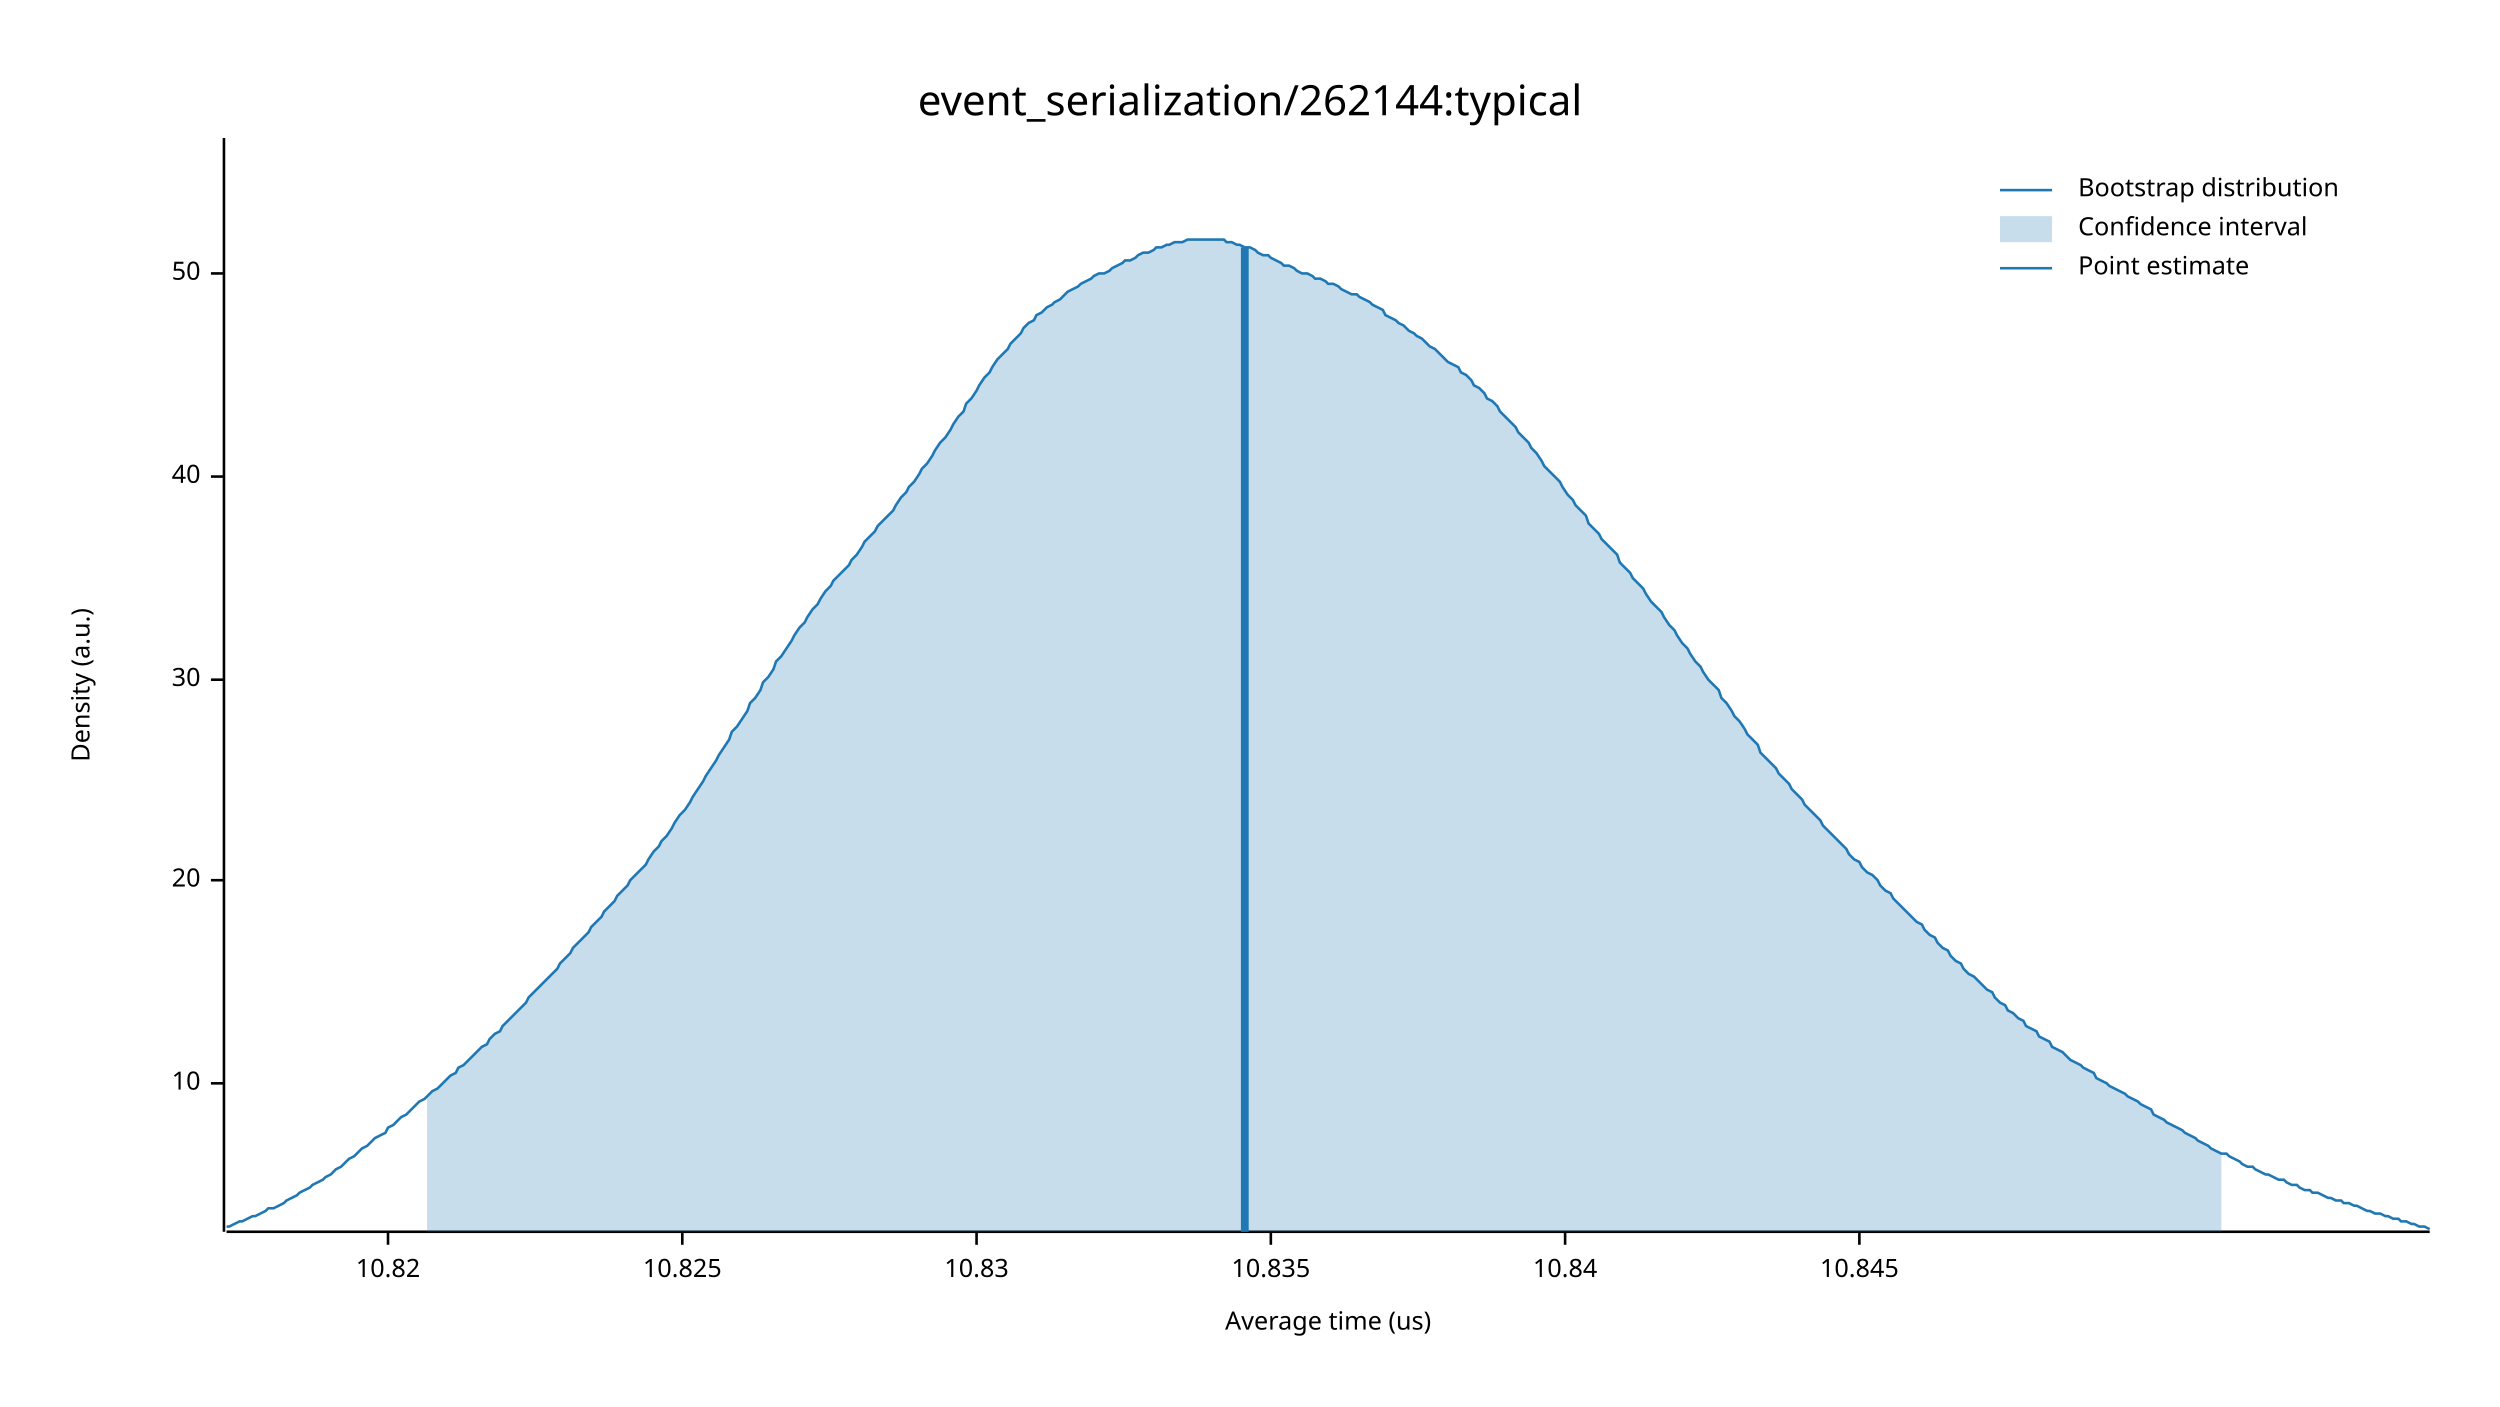
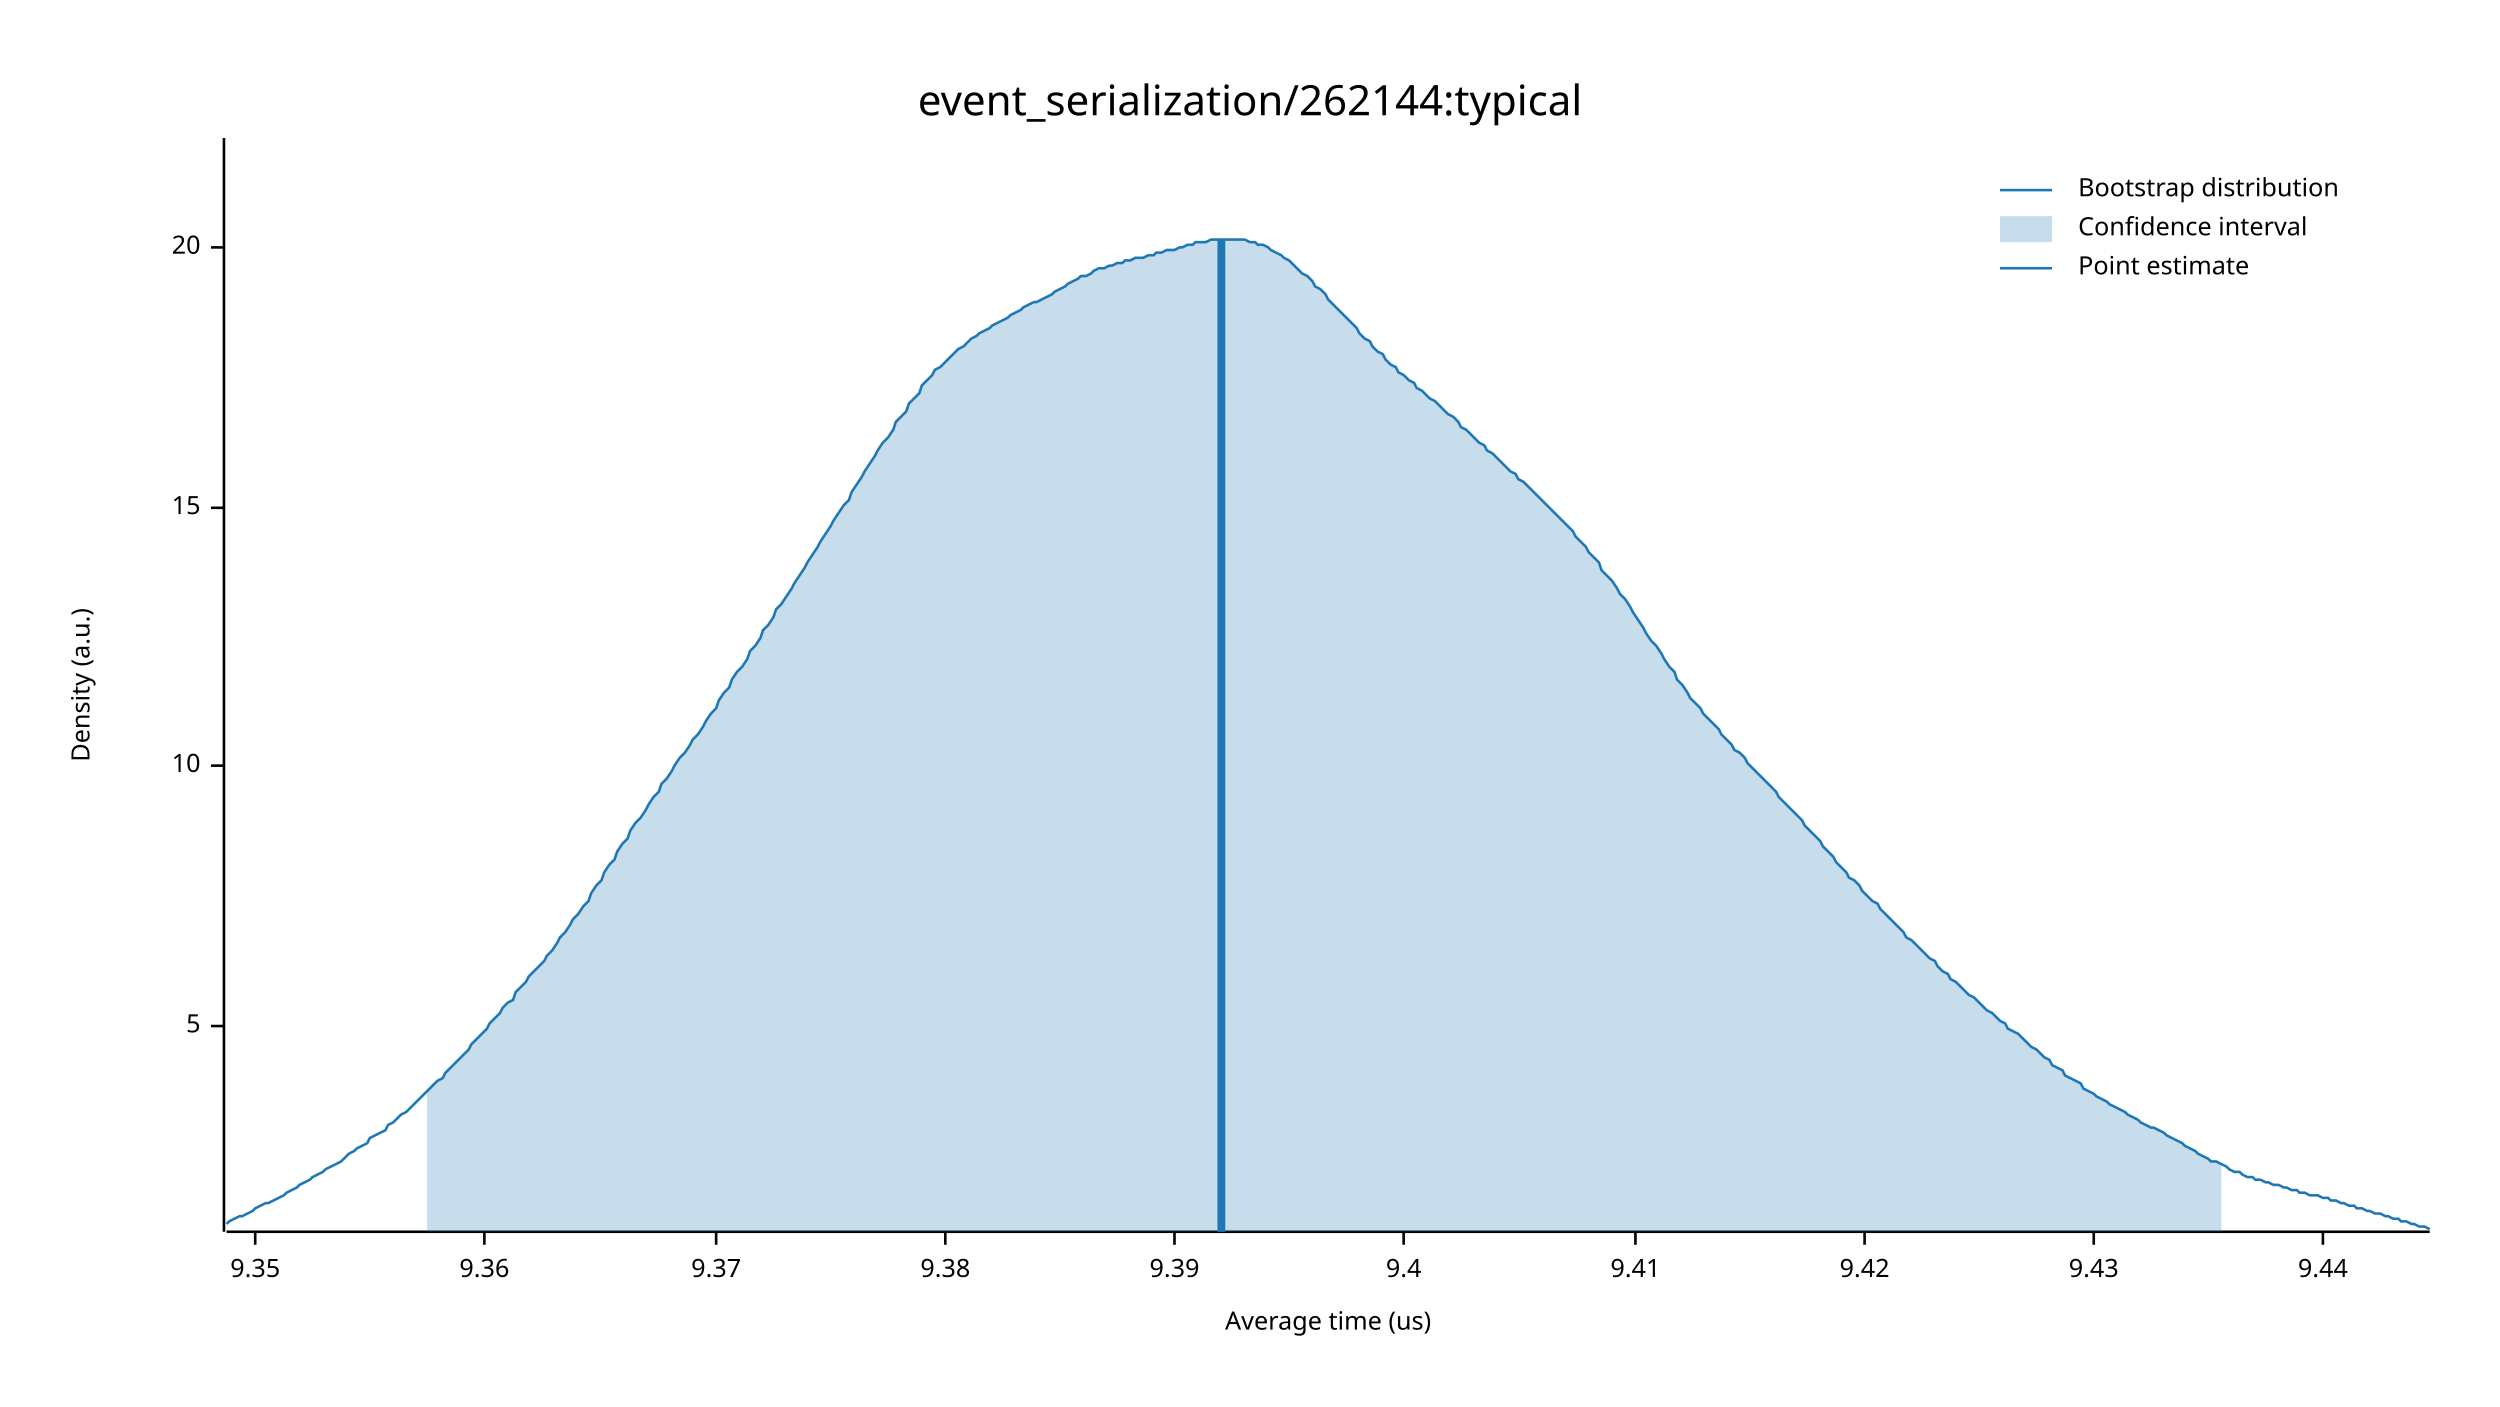
<svg xmlns="http://www.w3.org/2000/svg" width="960" height="540" viewBox="0 0 960 540">
  <text x="480" y="32" dy="0.76em" text-anchor="middle" font-family="sans-serif" font-size="16.129" opacity="1" fill="#000000">
event_serialization/262144:typical
</text>
  <text x="27" y="263" dy="0.76em" text-anchor="middle" font-family="sans-serif" font-size="9.677" opacity="1" fill="#000000" transform="rotate(270, 27, 263)">
Density (a.u.)
</text>
  <text x="510" y="513" dy="-0.5ex" text-anchor="middle" font-family="sans-serif" font-size="9.677" opacity="1" fill="#000000">
Average time (us)
</text>
  <polyline fill="none" opacity="1" stroke="#000000" stroke-width="1" points="86,53 86,473 " />
-   <text x="77" y="416" dy="0.5ex" text-anchor="end" font-family="sans-serif" font-size="9.677" opacity="1" fill="#000000">
+   <text x="77" y="394" dy="0.5ex" text-anchor="end" font-family="sans-serif" font-size="9.677" opacity="1" fill="#000000">
+ 5
+ </text>
+   <polyline fill="none" opacity="1" stroke="#000000" stroke-width="1" points="81,394 86,394 " />
+   <text x="77" y="294" dy="0.5ex" text-anchor="end" font-family="sans-serif" font-size="9.677" opacity="1" fill="#000000">
10
</text>
-   <polyline fill="none" opacity="1" stroke="#000000" stroke-width="1" points="81,416 86,416 " />
-   <text x="77" y="338" dy="0.5ex" text-anchor="end" font-family="sans-serif" font-size="9.677" opacity="1" fill="#000000">
+   <polyline fill="none" opacity="1" stroke="#000000" stroke-width="1" points="81,294 86,294 " />
+   <text x="77" y="195" dy="0.5ex" text-anchor="end" font-family="sans-serif" font-size="9.677" opacity="1" fill="#000000">
+ 15
+ </text>
+   <polyline fill="none" opacity="1" stroke="#000000" stroke-width="1" points="81,195 86,195 " />
+   <text x="77" y="95" dy="0.5ex" text-anchor="end" font-family="sans-serif" font-size="9.677" opacity="1" fill="#000000">
20
</text>
-   <polyline fill="none" opacity="1" stroke="#000000" stroke-width="1" points="81,338 86,338 " />
-   <text x="77" y="261" dy="0.5ex" text-anchor="end" font-family="sans-serif" font-size="9.677" opacity="1" fill="#000000">
- 30
+   <polyline fill="none" opacity="1" stroke="#000000" stroke-width="1" points="81,95 86,95 " />
+   <polyline fill="none" opacity="1" stroke="#000000" stroke-width="1" points="87,473 933,473 " />
+   <text x="98" y="483" dy="0.76em" text-anchor="middle" font-family="sans-serif" font-size="9.677" opacity="1" fill="#000000">
+ 9.35
</text>
-   <polyline fill="none" opacity="1" stroke="#000000" stroke-width="1" points="81,261 86,261 " />
-   <text x="77" y="183" dy="0.5ex" text-anchor="end" font-family="sans-serif" font-size="9.677" opacity="1" fill="#000000">
- 40
+   <polyline fill="none" opacity="1" stroke="#000000" stroke-width="1" points="98,473 98,478 " />
+   <text x="186" y="483" dy="0.76em" text-anchor="middle" font-family="sans-serif" font-size="9.677" opacity="1" fill="#000000">
+ 9.36
</text>
-   <polyline fill="none" opacity="1" stroke="#000000" stroke-width="1" points="81,183 86,183 " />
-   <text x="77" y="105" dy="0.5ex" text-anchor="end" font-family="sans-serif" font-size="9.677" opacity="1" fill="#000000">
- 50
+   <polyline fill="none" opacity="1" stroke="#000000" stroke-width="1" points="186,473 186,478 " />
+   <text x="275" y="483" dy="0.76em" text-anchor="middle" font-family="sans-serif" font-size="9.677" opacity="1" fill="#000000">
+ 9.37
</text>
-   <polyline fill="none" opacity="1" stroke="#000000" stroke-width="1" points="81,105 86,105 " />
-   <polyline fill="none" opacity="1" stroke="#000000" stroke-width="1" points="87,473 933,473 " />
-   <text x="149" y="483" dy="0.76em" text-anchor="middle" font-family="sans-serif" font-size="9.677" opacity="1" fill="#000000">
- 10.82
+   <polyline fill="none" opacity="1" stroke="#000000" stroke-width="1" points="275,473 275,478 " />
+   <text x="363" y="483" dy="0.76em" text-anchor="middle" font-family="sans-serif" font-size="9.677" opacity="1" fill="#000000">
+ 9.38
</text>
-   <polyline fill="none" opacity="1" stroke="#000000" stroke-width="1" points="149,473 149,478 " />
-   <text x="262" y="483" dy="0.76em" text-anchor="middle" font-family="sans-serif" font-size="9.677" opacity="1" fill="#000000">
- 10.825
+   <polyline fill="none" opacity="1" stroke="#000000" stroke-width="1" points="363,473 363,478 " />
+   <text x="451" y="483" dy="0.76em" text-anchor="middle" font-family="sans-serif" font-size="9.677" opacity="1" fill="#000000">
+ 9.39
</text>
-   <polyline fill="none" opacity="1" stroke="#000000" stroke-width="1" points="262,473 262,478 " />
-   <text x="375" y="483" dy="0.76em" text-anchor="middle" font-family="sans-serif" font-size="9.677" opacity="1" fill="#000000">
- 10.83
+   <polyline fill="none" opacity="1" stroke="#000000" stroke-width="1" points="451,473 451,478 " />
+   <text x="539" y="483" dy="0.76em" text-anchor="middle" font-family="sans-serif" font-size="9.677" opacity="1" fill="#000000">
+ 9.4
</text>
-   <polyline fill="none" opacity="1" stroke="#000000" stroke-width="1" points="375,473 375,478 " />
-   <text x="488" y="483" dy="0.76em" text-anchor="middle" font-family="sans-serif" font-size="9.677" opacity="1" fill="#000000">
- 10.835
+   <polyline fill="none" opacity="1" stroke="#000000" stroke-width="1" points="539,473 539,478 " />
+   <text x="628" y="483" dy="0.76em" text-anchor="middle" font-family="sans-serif" font-size="9.677" opacity="1" fill="#000000">
+ 9.41
</text>
-   <polyline fill="none" opacity="1" stroke="#000000" stroke-width="1" points="488,473 488,478 " />
-   <text x="601" y="483" dy="0.76em" text-anchor="middle" font-family="sans-serif" font-size="9.677" opacity="1" fill="#000000">
- 10.84
+   <polyline fill="none" opacity="1" stroke="#000000" stroke-width="1" points="628,473 628,478 " />
+   <text x="716" y="483" dy="0.76em" text-anchor="middle" font-family="sans-serif" font-size="9.677" opacity="1" fill="#000000">
+ 9.42
</text>
-   <polyline fill="none" opacity="1" stroke="#000000" stroke-width="1" points="601,473 601,478 " />
-   <text x="714" y="483" dy="0.76em" text-anchor="middle" font-family="sans-serif" font-size="9.677" opacity="1" fill="#000000">
- 10.845
+   <polyline fill="none" opacity="1" stroke="#000000" stroke-width="1" points="716,473 716,478 " />
+   <text x="804" y="483" dy="0.76em" text-anchor="middle" font-family="sans-serif" font-size="9.677" opacity="1" fill="#000000">
+ 9.43
</text>
-   <polyline fill="none" opacity="1" stroke="#000000" stroke-width="1" points="714,473 714,478 " />
-   <polyline fill="none" opacity="1" stroke="#1F78B4" stroke-width="1" points="87,471 88,471 90,470 92,469 93,469 95,468 97,467 98,467 100,466 102,465 103,464 105,464 107,463 109,462 110,461 112,460 114,459 115,458 117,457 119,456 120,455 122,454 124,453 125,452 127,451 129,449 131,448 132,447 134,445 136,444 137,443 139,441 141,440 142,439 144,437 146,436 148,435 149,433 151,432 153,430 154,429 156,428 158,426 159,425 161,423 163,422 164,421 166,419 168,418 170,416 171,415 173,413 175,412 176,410 178,409 180,407 181,406 183,404 185,402 187,401 188,399 190,397 192,396 193,394 195,392 197,390 198,389 200,387 202,385 203,383 205,381 207,379 209,377 210,376 212,374 214,372 215,370 217,368 219,366 220,364 222,362 224,360 226,358 227,356 229,354 231,352 232,350 234,348 236,346 237,344 239,342 241,340 242,338 244,336 246,334 248,332 249,330 251,327 253,325 254,323 256,321 258,318 259,316 261,313 263,311 265,308 266,306 268,303 270,300 271,298 273,295 275,292 276,290 278,287 280,284 281,281 283,279 285,276 287,273 288,270 290,268 292,265 293,262 295,260 297,257 298,254 300,252 302,249 304,246 305,244 307,241 309,239 310,237 312,234 314,232 315,230 317,227 319,225 320,223 322,221 324,219 326,217 327,215 329,213 331,210 332,208 334,206 336,204 337,202 339,200 341,198 343,196 344,194 346,191 348,189 349,187 351,185 353,182 354,180 356,178 358,175 359,173 361,170 363,168 365,165 366,163 368,160 370,158 371,155 373,153 375,150 376,148 378,145 380,143 381,141 383,138 385,136 387,134 388,132 390,130 392,128 393,126 395,124 397,123 398,121 400,120 402,118 404,117 405,116 407,115 409,113 410,112 412,111 414,110 415,109 417,108 419,107 420,106 422,105 424,105 426,104 427,103 429,102 431,101 432,100 434,100 436,99 437,98 439,97 441,97 443,96 444,95 446,95 448,94 449,94 451,93 453,93 454,93 456,92 458,92 459,92 461,92 463,92 465,92 466,92 468,92 470,92 471,93 473,93 475,94 476,94 478,95 480,95 482,96 483,97 485,98 487,98 488,99 490,100 492,101 493,102 495,102 497,103 498,104 500,105 502,105 504,106 505,107 507,107 509,108 510,109 512,109 514,110 515,111 517,112 519,113 521,113 522,114 524,115 526,116 527,117 529,118 531,119 532,121 534,122 536,123 537,124 539,125 541,127 543,128 544,129 546,130 548,132 549,133 551,134 553,136 554,137 556,139 558,140 560,141 561,143 563,144 565,146 566,148 568,149 570,151 571,153 573,154 575,156 576,158 578,160 580,162 582,164 583,166 585,168 587,170 588,172 590,174 592,177 593,179 595,181 597,183 599,185 600,187 602,190 604,192 605,194 607,196 609,198 610,201 612,203 614,205 615,207 617,209 619,211 621,213 622,216 624,218 626,220 627,222 629,224 631,226 632,228 634,231 636,233 638,235 639,237 641,240 643,242 644,244 646,247 648,249 649,251 651,254 653,256 654,258 656,261 658,263 660,265 661,268 663,270 665,273 666,275 668,277 670,280 671,282 673,284 675,286 676,289 678,291 680,293 682,295 683,297 685,299 687,301 688,303 690,305 692,307 693,309 695,311 697,313 699,315 700,317 702,319 704,321 705,322 707,324 709,326 710,328 712,330 714,331 715,333 717,335 719,336 721,338 722,340 724,342 726,343 727,345 729,347 731,349 732,350 734,352 736,354 738,355 739,357 741,359 743,360 744,362 746,364 748,365 749,367 751,369 753,370 754,372 756,374 758,375 760,377 761,378 763,380 765,381 766,383 768,385 770,386 771,388 773,389 775,391 777,392 778,394 780,395 782,396 783,398 785,399 787,400 788,402 790,403 792,404 793,405 795,407 797,408 799,409 800,410 802,411 804,412 805,414 807,415 809,416 810,417 812,418 814,419 816,420 817,421 819,422 821,423 822,424 824,425 826,426 827,428 829,429 831,430 832,431 834,432 836,433 838,434 839,435 841,436 843,437 844,438 846,439 848,440 849,441 851,442 853,443 855,443 856,444 858,445 860,446 861,447 863,448 865,448 866,449 868,450 870,451 871,451 873,452 875,453 877,453 878,454 880,455 882,455 883,456 885,457 887,457 888,458 890,458 892,459 894,460 895,460 897,461 899,461 900,462 902,462 904,463 905,463 907,464 909,465 910,465 912,466 914,466 916,467 917,467 919,468 921,468 922,469 924,469 926,470 927,470 929,471 931,471 933,472 " />
-   <polygon opacity="0.25" fill="#1F78B4" points="164,421 166,419 168,418 170,416 171,415 173,413 175,412 176,410 178,409 180,407 181,406 183,404 185,402 187,401 188,399 190,397 192,396 193,394 195,392 197,390 198,389 200,387 202,385 203,383 205,381 207,379 209,377 210,376 212,374 214,372 215,370 217,368 219,366 220,364 222,362 224,360 226,358 227,356 229,354 231,352 232,350 234,348 236,346 237,344 239,342 241,340 242,338 244,336 246,334 248,332 249,330 251,327 253,325 254,323 256,321 258,318 259,316 261,313 263,311 265,308 266,306 268,303 270,300 271,298 273,295 275,292 276,290 278,287 280,284 281,281 283,279 285,276 287,273 288,270 290,268 292,265 293,262 295,260 297,257 298,254 300,252 302,249 304,246 305,244 307,241 309,239 310,237 312,234 314,232 315,230 317,227 319,225 320,223 322,221 324,219 326,217 327,215 329,213 331,210 332,208 334,206 336,204 337,202 339,200 341,198 343,196 344,194 346,191 348,189 349,187 351,185 353,182 354,180 356,178 358,175 359,173 361,170 363,168 365,165 366,163 368,160 370,158 371,155 373,153 375,150 376,148 378,145 380,143 381,141 383,138 385,136 387,134 388,132 390,130 392,128 393,126 395,124 397,123 398,121 400,120 402,118 404,117 405,116 407,115 409,113 410,112 412,111 414,110 415,109 417,108 419,107 420,106 422,105 424,105 426,104 427,103 429,102 431,101 432,100 434,100 436,99 437,98 439,97 441,97 443,96 444,95 446,95 448,94 449,94 451,93 453,93 454,93 456,92 458,92 459,92 461,92 463,92 465,92 466,92 468,92 470,92 471,93 473,93 475,94 476,94 478,95 480,95 482,96 483,97 485,98 487,98 488,99 490,100 492,101 493,102 495,102 497,103 498,104 500,105 502,105 504,106 505,107 507,107 509,108 510,109 512,109 514,110 515,111 517,112 519,113 521,113 522,114 524,115 526,116 527,117 529,118 531,119 532,121 534,122 536,123 537,124 539,125 541,127 543,128 544,129 546,130 548,132 549,133 551,134 553,136 554,137 556,139 558,140 560,141 561,143 563,144 565,146 566,148 568,149 570,151 571,153 573,154 575,156 576,158 578,160 580,162 582,164 583,166 585,168 587,170 588,172 590,174 592,177 593,179 595,181 597,183 599,185 600,187 602,190 604,192 605,194 607,196 609,198 610,201 612,203 614,205 615,207 617,209 619,211 621,213 622,216 624,218 626,220 627,222 629,224 631,226 632,228 634,231 636,233 638,235 639,237 641,240 643,242 644,244 646,247 648,249 649,251 651,254 653,256 654,258 656,261 658,263 660,265 661,268 663,270 665,273 666,275 668,277 670,280 671,282 673,284 675,286 676,289 678,291 680,293 682,295 683,297 685,299 687,301 688,303 690,305 692,307 693,309 695,311 697,313 699,315 700,317 702,319 704,321 705,322 707,324 709,326 710,328 712,330 714,331 715,333 717,335 719,336 721,338 722,340 724,342 726,343 727,345 729,347 731,349 732,350 734,352 736,354 738,355 739,357 741,359 743,360 744,362 746,364 748,365 749,367 751,369 753,370 754,372 756,374 758,375 760,377 761,378 763,380 765,381 766,383 768,385 770,386 771,388 773,389 775,391 777,392 778,394 780,395 782,396 783,398 785,399 787,400 788,402 790,403 792,404 793,405 795,407 797,408 799,409 800,410 802,411 804,412 805,414 807,415 809,416 810,417 812,418 814,419 816,420 817,421 819,422 821,423 822,424 824,425 826,426 827,428 829,429 831,430 832,431 834,432 836,433 838,434 839,435 841,436 843,437 844,438 846,439 848,440 849,441 851,442 853,443 853,473 164,473 " />
-   <polyline fill="none" opacity="1" stroke="#1F78B4" stroke-width="3" points="478,473 478,95 " />
+   <polyline fill="none" opacity="1" stroke="#000000" stroke-width="1" points="804,473 804,478 " />
+   <text x="892" y="483" dy="0.76em" text-anchor="middle" font-family="sans-serif" font-size="9.677" opacity="1" fill="#000000">
+ 9.44
+ </text>
+   <polyline fill="none" opacity="1" stroke="#000000" stroke-width="1" points="892,473 892,478 " />
+   <polyline fill="none" opacity="1" stroke="#1F78B4" stroke-width="1" points="87,470 88,469 90,468 92,467 93,467 95,466 97,465 98,464 100,463 102,462 103,462 105,461 107,460 109,459 110,458 112,457 114,456 115,455 117,454 119,453 120,452 122,451 124,450 125,449 127,448 129,447 131,446 132,445 134,443 136,442 137,441 139,440 141,439 142,437 144,436 146,435 148,434 149,432 151,431 153,429 154,428 156,427 158,425 159,424 161,422 163,420 164,419 166,417 168,415 170,414 171,412 173,410 175,408 176,407 178,405 180,403 181,401 183,399 185,397 187,395 188,393 190,391 192,389 193,387 195,385 197,384 198,381 200,379 202,377 203,375 205,373 207,371 209,369 210,367 212,365 214,362 215,360 217,358 219,355 220,353 222,351 224,348 226,346 227,343 229,340 231,338 232,335 234,332 236,330 237,327 239,324 241,322 242,319 244,316 246,314 248,311 249,309 251,306 253,304 254,301 256,299 258,296 259,294 261,291 263,289 265,286 266,284 268,282 270,279 271,277 273,274 275,272 276,269 278,266 280,264 281,261 283,258 285,256 287,253 288,250 290,248 292,245 293,242 295,240 297,237 298,234 300,232 302,229 304,226 305,224 307,221 309,218 310,216 312,213 314,210 315,208 317,205 319,202 320,200 322,197 324,194 326,192 327,189 329,186 331,183 332,181 334,178 336,175 337,173 339,170 341,168 343,165 344,162 346,160 348,158 349,155 351,153 353,151 354,148 356,146 358,144 359,142 361,141 363,139 365,137 366,136 368,134 370,133 371,132 373,130 375,129 376,128 378,127 380,126 381,125 383,124 385,123 387,122 388,121 390,120 392,119 393,118 395,117 397,116 398,116 400,115 402,114 404,113 405,112 407,111 409,110 410,109 412,108 414,107 415,106 417,106 419,105 420,104 422,103 424,103 426,102 427,102 429,101 431,101 432,100 434,100 436,99 437,99 439,99 441,98 443,98 444,97 446,97 448,96 449,96 451,96 453,95 454,95 456,94 458,94 459,93 461,93 463,93 465,92 466,92 468,92 470,92 471,92 473,92 475,92 476,92 478,92 480,93 482,93 483,94 485,94 487,95 488,96 490,97 492,98 493,99 495,100 497,102 498,103 500,105 502,106 504,108 505,110 507,111 509,113 510,115 512,117 514,119 515,120 517,122 519,124 521,126 522,128 524,130 526,131 527,133 529,135 531,136 532,138 534,140 536,141 537,143 539,144 541,146 543,147 544,149 546,150 548,152 549,153 551,154 553,156 554,157 556,159 558,160 560,162 561,164 563,165 565,167 566,168 568,170 570,171 571,173 573,174 575,176 576,177 578,179 580,181 582,182 583,184 585,185 587,187 588,188 590,190 592,192 593,193 595,195 597,197 599,199 600,200 602,202 604,204 605,206 607,208 609,210 610,212 612,214 614,216 615,219 617,221 619,223 621,226 622,228 624,230 626,233 627,235 629,238 631,241 632,243 634,246 636,248 638,251 639,253 641,256 643,258 644,261 646,263 648,266 649,268 651,270 653,272 654,274 656,276 658,278 660,280 661,282 663,284 665,286 666,288 668,289 670,291 671,293 673,295 675,297 676,298 678,300 680,302 682,304 683,306 685,308 687,310 688,311 690,313 692,315 693,317 695,319 697,321 699,323 700,325 702,327 704,329 705,331 707,333 709,335 710,337 712,338 714,340 715,342 717,344 719,346 721,347 722,349 724,351 726,353 727,354 729,356 731,358 732,360 734,361 736,363 738,365 739,366 741,368 743,369 744,371 746,373 748,374 749,376 751,377 753,379 754,380 756,382 758,383 760,385 761,386 763,388 765,389 766,390 768,392 770,393 771,395 773,396 775,397 777,399 778,400 780,402 782,403 783,404 785,406 787,407 788,409 790,410 792,411 793,413 795,414 797,415 799,416 800,418 802,419 804,420 805,421 807,422 809,423 810,424 812,425 814,426 816,427 817,428 819,429 821,430 822,431 824,432 826,433 827,433 829,434 831,435 832,436 834,437 836,438 838,439 839,440 841,441 843,442 844,443 846,444 848,445 849,446 851,446 853,447 855,448 856,449 858,450 860,450 861,451 863,452 865,452 866,453 868,453 870,454 871,454 873,455 875,455 877,456 878,456 880,457 882,457 883,458 885,458 887,459 888,459 890,459 892,460 894,460 895,461 897,461 899,462 900,462 902,463 904,463 905,464 907,464 909,465 910,465 912,466 914,466 916,467 917,467 919,468 921,468 922,469 924,469 926,470 927,470 929,471 931,471 933,472 " />
+   <polygon opacity="0.25" fill="#1F78B4" points="164,419 166,417 168,415 170,414 171,412 173,410 175,408 176,407 178,405 180,403 181,401 183,399 185,397 187,395 188,393 190,391 192,389 193,387 195,385 197,384 198,381 200,379 202,377 203,375 205,373 207,371 209,369 210,367 212,365 214,362 215,360 217,358 219,355 220,353 222,351 224,348 226,346 227,343 229,340 231,338 232,335 234,332 236,330 237,327 239,324 241,322 242,319 244,316 246,314 248,311 249,309 251,306 253,304 254,301 256,299 258,296 259,294 261,291 263,289 265,286 266,284 268,282 270,279 271,277 273,274 275,272 276,269 278,266 280,264 281,261 283,258 285,256 287,253 288,250 290,248 292,245 293,242 295,240 297,237 298,234 300,232 302,229 304,226 305,224 307,221 309,218 310,216 312,213 314,210 315,208 317,205 319,202 320,200 322,197 324,194 326,192 327,189 329,186 331,183 332,181 334,178 336,175 337,173 339,170 341,168 343,165 344,162 346,160 348,158 349,155 351,153 353,151 354,148 356,146 358,144 359,142 361,141 363,139 365,137 366,136 368,134 370,133 371,132 373,130 375,129 376,128 378,127 380,126 381,125 383,124 385,123 387,122 388,121 390,120 392,119 393,118 395,117 397,116 398,116 400,115 402,114 404,113 405,112 407,111 409,110 410,109 412,108 414,107 415,106 417,106 419,105 420,104 422,103 424,103 426,102 427,102 429,101 431,101 432,100 434,100 436,99 437,99 439,99 441,98 443,98 444,97 446,97 448,96 449,96 451,96 453,95 454,95 456,94 458,94 459,93 461,93 463,93 465,92 466,92 468,92 470,92 471,92 473,92 475,92 476,92 478,92 480,93 482,93 483,94 485,94 487,95 488,96 490,97 492,98 493,99 495,100 497,102 498,103 500,105 502,106 504,108 505,110 507,111 509,113 510,115 512,117 514,119 515,120 517,122 519,124 521,126 522,128 524,130 526,131 527,133 529,135 531,136 532,138 534,140 536,141 537,143 539,144 541,146 543,147 544,149 546,150 548,152 549,153 551,154 553,156 554,157 556,159 558,160 560,162 561,164 563,165 565,167 566,168 568,170 570,171 571,173 573,174 575,176 576,177 578,179 580,181 582,182 583,184 585,185 587,187 588,188 590,190 592,192 593,193 595,195 597,197 599,199 600,200 602,202 604,204 605,206 607,208 609,210 610,212 612,214 614,216 615,219 617,221 619,223 621,226 622,228 624,230 626,233 627,235 629,238 631,241 632,243 634,246 636,248 638,251 639,253 641,256 643,258 644,261 646,263 648,266 649,268 651,270 653,272 654,274 656,276 658,278 660,280 661,282 663,284 665,286 666,288 668,289 670,291 671,293 673,295 675,297 676,298 678,300 680,302 682,304 683,306 685,308 687,310 688,311 690,313 692,315 693,317 695,319 697,321 699,323 700,325 702,327 704,329 705,331 707,333 709,335 710,337 712,338 714,340 715,342 717,344 719,346 721,347 722,349 724,351 726,353 727,354 729,356 731,358 732,360 734,361 736,363 738,365 739,366 741,368 743,369 744,371 746,373 748,374 749,376 751,377 753,379 754,380 756,382 758,383 760,385 761,386 763,388 765,389 766,390 768,392 770,393 771,395 773,396 775,397 777,399 778,400 780,402 782,403 783,404 785,406 787,407 788,409 790,410 792,411 793,413 795,414 797,415 799,416 800,418 802,419 804,420 805,421 807,422 809,423 810,424 812,425 814,426 816,427 817,428 819,429 821,430 822,431 824,432 826,433 827,433 829,434 831,435 832,436 834,437 836,438 838,439 839,440 841,441 843,442 844,443 846,444 848,445 849,446 851,446 853,447 853,473 164,473 " />
+   <polyline fill="none" opacity="1" stroke="#1F78B4" stroke-width="3" points="469,473 469,92 " />
  <text x="798" y="68" dy="0.76em" text-anchor="start" font-family="sans-serif" font-size="9.677" opacity="1" fill="#000000">
Bootstrap distribution
</text>
  <text x="798" y="83" dy="0.76em" text-anchor="start" font-family="sans-serif" font-size="9.677" opacity="1" fill="#000000">
Confidence interval
</text>
  <text x="798" y="98" dy="0.76em" text-anchor="start" font-family="sans-serif" font-size="9.677" opacity="1" fill="#000000">
Point estimate
</text>
  <polyline fill="none" opacity="1" stroke="#1F78B4" stroke-width="1" points="768,73 788,73 " />
  <rect x="768" y="83" width="20" height="10" opacity="0.25" fill="#1F78B4" stroke="none" />
  <polyline fill="none" opacity="1" stroke="#1F78B4" stroke-width="1" points="768,103 788,103 " />
</svg>
